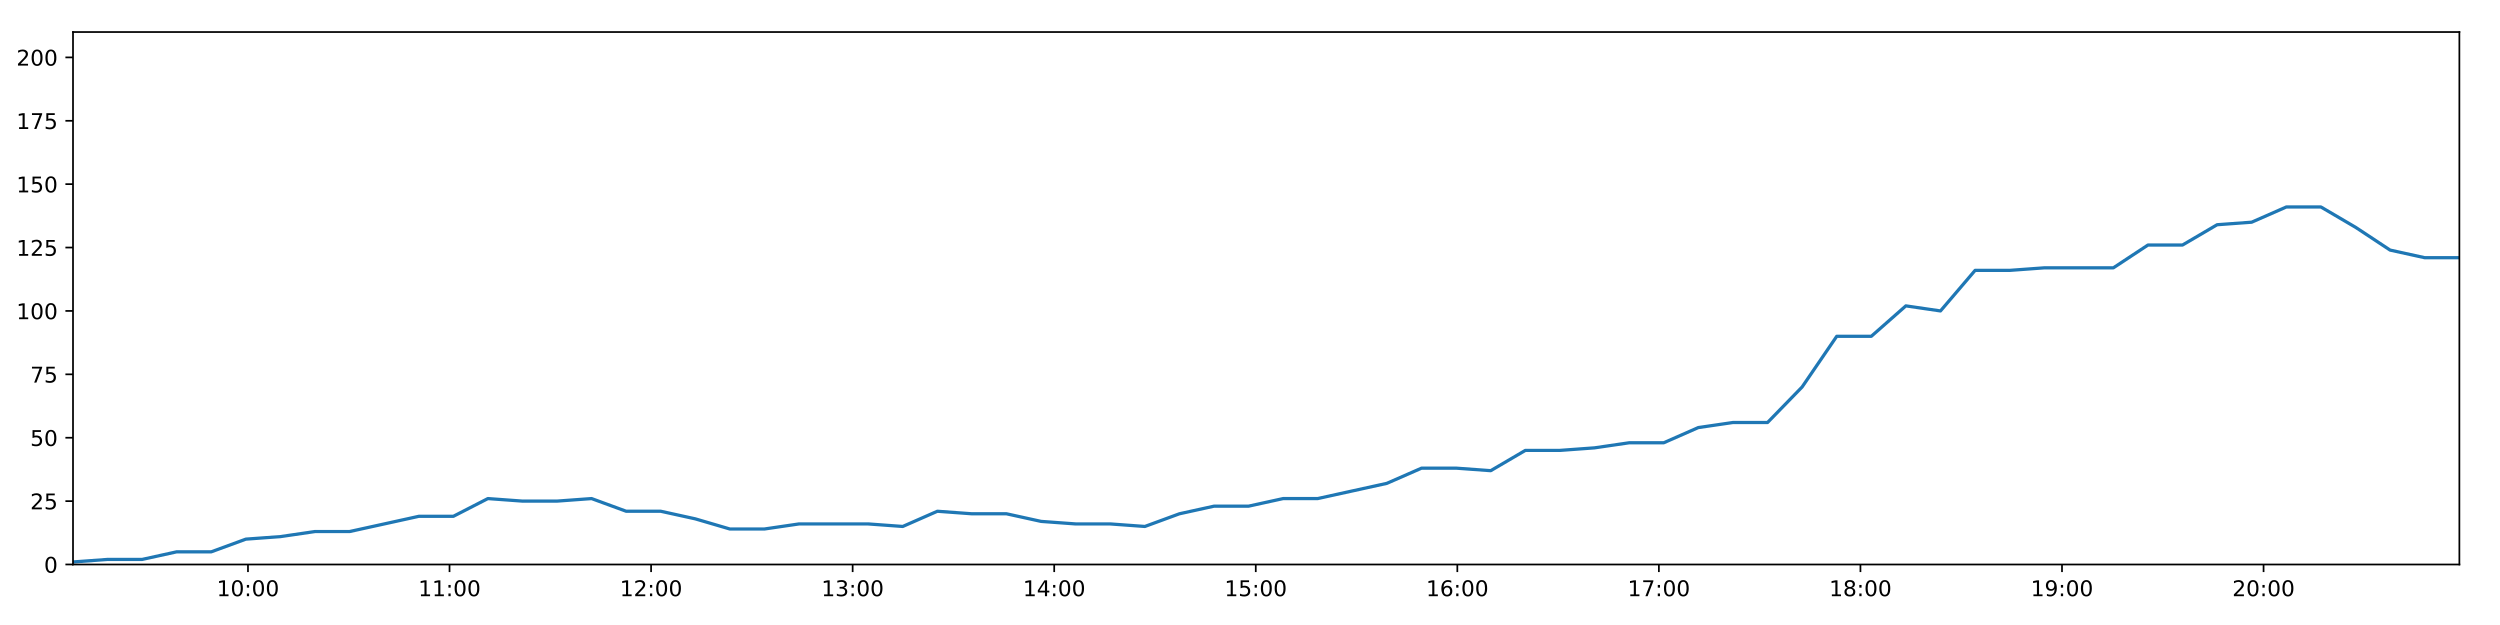
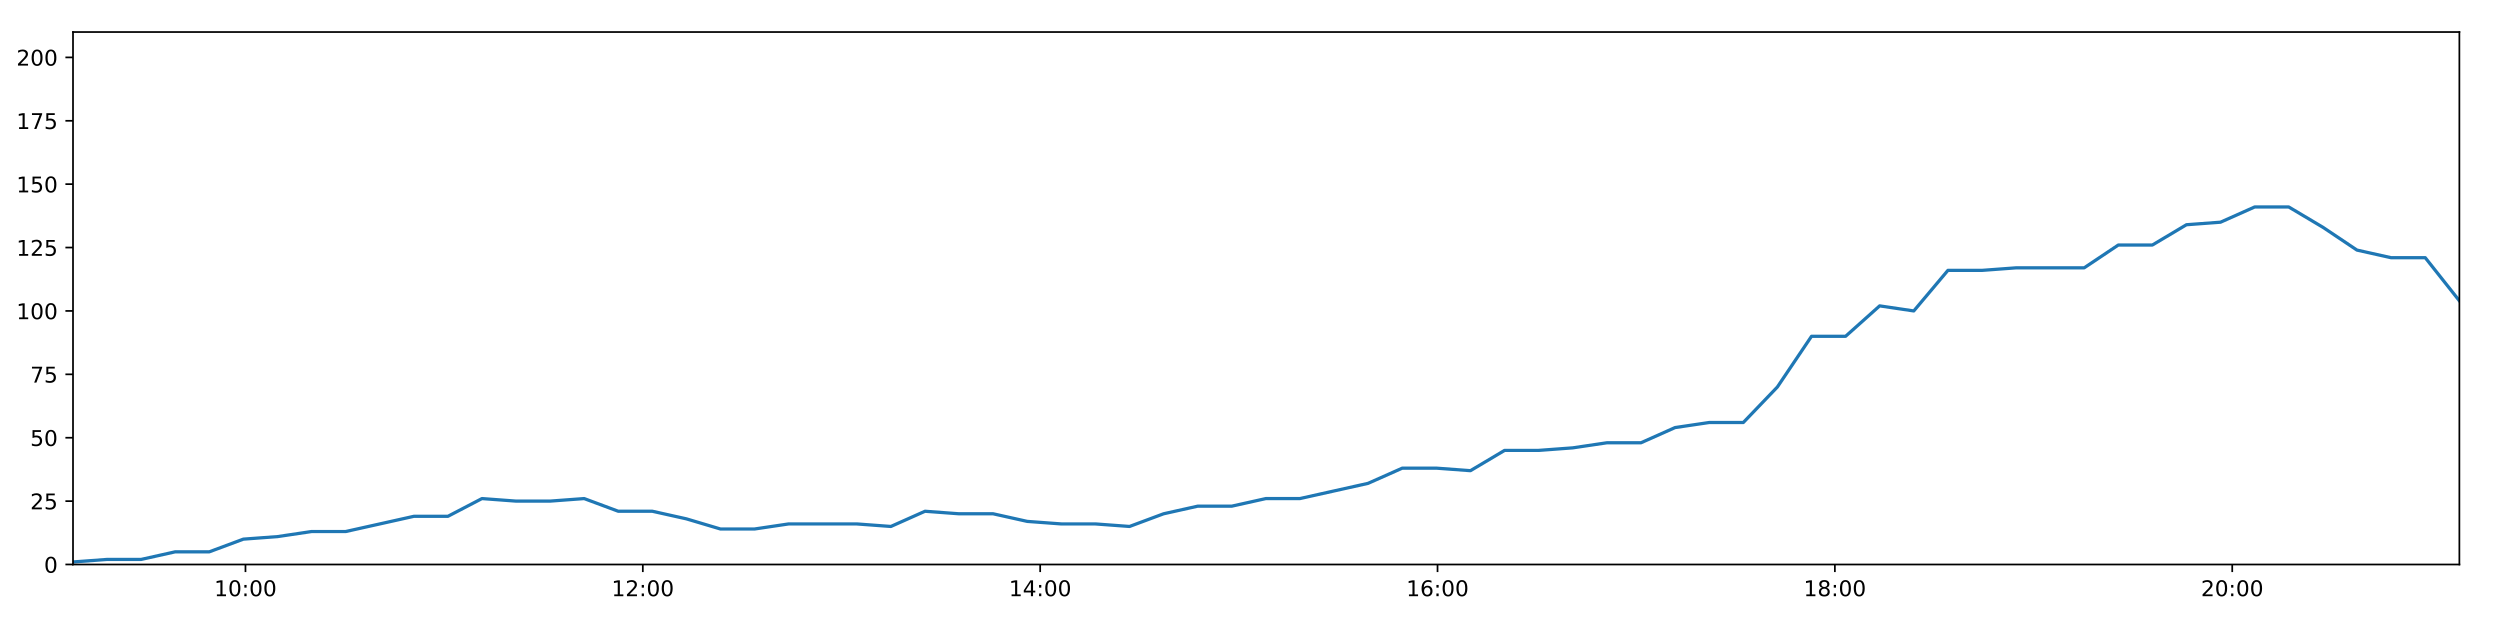
<svg xmlns="http://www.w3.org/2000/svg" xmlns:xlink="http://www.w3.org/1999/xlink" height="288pt" version="1.1" viewBox="0 0 1152 288" width="1152pt">
  <defs>
    <style type="text/css">
*{stroke-linecap:butt;stroke-linejoin:round;}
  </style>
  </defs>
  <g id="figure_1">
    <g id="patch_1">
      <path d="M 0 288  L 1152 288  L 1152 0  L 0 0  z " style="fill:#ffffff;" />
    </g>
    <g id="axes_1">
      <g id="patch_2">
        <path d="M 33.64 260.12  L 1133.28 260.12  L 1133.28 14.76  L 33.64 14.76  z " style="fill:#ffffff;" />
      </g>
      <g id="matplotlib.axis_1">
        <g id="xtick_1">
          <g id="line2d_1">
            <defs>
-               <path d="M 0 0  L 0 3.5  " id="m65306269ae" style="stroke:#000000;stroke-width:0.8;" />
-             </defs>
-             <g>
-               <use style="stroke:#000000;stroke-width:0.8;" x="114.265" xlink:href="#m65306269ae" y="260.12" />
+               <path d="M 0 0  L 0 3.5  " id="madc1c82e20" style="stroke:#000000;stroke-width:0.8;" />
+             </defs>
+             <g>
+               <use style="stroke:#000000;stroke-width:0.8;" x="113.112" xlink:href="#madc1c82e20" y="260.12" />
            </g>
          </g>
          <g id="text_1">
            <defs>
              <path d="M 12.406 8.297  L 28.516 8.297  L 28.516 63.922  L 10.984 60.406  L 10.984 69.391  L 28.422 72.906  L 38.281 72.906  L 38.281 8.297  L 54.391 8.297  L 54.391 0  L 12.406 0  z " id="DejaVuSans-49" />
              <path d="M 31.781 66.406  Q 24.172 66.406 20.328 58.906  Q 16.5 51.422 16.5 36.375  Q 16.5 21.391 20.328 13.891  Q 24.172 6.391 31.781 6.391  Q 39.453 6.391 43.281 13.891  Q 47.125 21.391 47.125 36.375  Q 47.125 51.422 43.281 58.906  Q 39.453 66.406 31.781 66.406  z M 31.781 74.219  Q 44.047 74.219 50.516 64.516  Q 56.984 54.828 56.984 36.375  Q 56.984 17.969 50.516 8.266  Q 44.047 -1.422 31.781 -1.422  Q 19.531 -1.422 13.062 8.266  Q 6.594 17.969 6.594 36.375  Q 6.594 54.828 13.062 64.516  Q 19.531 74.219 31.781 74.219  z " id="DejaVuSans-48" />
              <path d="M 11.719 12.406  L 22.016 12.406  L 22.016 0  L 11.719 0  z M 11.719 51.703  L 22.016 51.703  L 22.016 39.312  L 11.719 39.312  z " id="DejaVuSans-58" />
            </defs>
-             <g transform="translate(99.8556 274.7184)scale(0.1 -0.1)">
+             <g transform="translate(98.70264 274.7184)scale(0.1 -0.1)">
              <use xlink:href="#DejaVuSans-49" />
              <use x="63.623" xlink:href="#DejaVuSans-48" />
              <use x="127.246" xlink:href="#DejaVuSans-58" />
              <use x="160.938" xlink:href="#DejaVuSans-48" />
              <use x="224.561" xlink:href="#DejaVuSans-48" />
            </g>
          </g>
        </g>
        <g id="xtick_2">
          <g id="line2d_2">
            <g>
-               <use style="stroke:#000000;stroke-width:0.8;" x="207.143" xlink:href="#m65306269ae" y="260.12" />
+               <use style="stroke:#000000;stroke-width:0.8;" x="296.212" xlink:href="#madc1c82e20" y="260.12" />
            </g>
          </g>
          <g id="text_2">
-             <g transform="translate(192.734 274.7184)scale(0.1 -0.1)">
-               <use xlink:href="#DejaVuSans-49" />
-               <use x="63.623" xlink:href="#DejaVuSans-49" />
+             <defs>
+               <path d="M 19.188 8.297  L 53.609 8.297  L 53.609 0  L 7.328 0  L 7.328 8.297  Q 12.938 14.109 22.625 23.891  Q 32.328 33.688 34.812 36.531  Q 39.547 41.844 41.422 45.531  Q 43.312 49.219 43.312 52.781  Q 43.312 58.594 39.234 62.25  Q 35.156 65.922 28.609 65.922  Q 23.969 65.922 18.812 64.312  Q 13.672 62.703 7.812 59.422  L 7.812 69.391  Q 13.766 71.781 18.938 73  Q 24.125 74.219 28.422 74.219  Q 39.75 74.219 46.484 68.547  Q 53.219 62.891 53.219 53.422  Q 53.219 48.922 51.531 44.891  Q 49.859 40.875 45.406 35.406  Q 44.188 33.984 37.641 27.219  Q 31.109 20.453 19.188 8.297  z " id="DejaVuSans-50" />
+             </defs>
+             <g transform="translate(281.803 274.7184)scale(0.1 -0.1)">
+               <use xlink:href="#DejaVuSans-49" />
+               <use x="63.623" xlink:href="#DejaVuSans-50" />
              <use x="127.246" xlink:href="#DejaVuSans-58" />
              <use x="160.938" xlink:href="#DejaVuSans-48" />
              <use x="224.561" xlink:href="#DejaVuSans-48" />
            </g>
          </g>
        </g>
        <g id="xtick_3">
          <g id="line2d_3">
            <g>
-               <use style="stroke:#000000;stroke-width:0.8;" x="300.022" xlink:href="#m65306269ae" y="260.12" />
+               <use style="stroke:#000000;stroke-width:0.8;" x="479.313" xlink:href="#madc1c82e20" y="260.12" />
            </g>
          </g>
          <g id="text_3">
            <defs>
-               <path d="M 19.188 8.297  L 53.609 8.297  L 53.609 0  L 7.328 0  L 7.328 8.297  Q 12.938 14.109 22.625 23.891  Q 32.328 33.688 34.812 36.531  Q 39.547 41.844 41.422 45.531  Q 43.312 49.219 43.312 52.781  Q 43.312 58.594 39.234 62.25  Q 35.156 65.922 28.609 65.922  Q 23.969 65.922 18.812 64.312  Q 13.672 62.703 7.812 59.422  L 7.812 69.391  Q 13.766 71.781 18.938 73  Q 24.125 74.219 28.422 74.219  Q 39.75 74.219 46.484 68.547  Q 53.219 62.891 53.219 53.422  Q 53.219 48.922 51.531 44.891  Q 49.859 40.875 45.406 35.406  Q 44.188 33.984 37.641 27.219  Q 31.109 20.453 19.188 8.297  z " id="DejaVuSans-50" />
-             </defs>
-             <g transform="translate(285.6123 274.7184)scale(0.1 -0.1)">
-               <use xlink:href="#DejaVuSans-49" />
-               <use x="63.623" xlink:href="#DejaVuSans-50" />
+               <path d="M 37.797 64.312  L 12.891 25.391  L 37.797 25.391  z M 35.203 72.906  L 47.609 72.906  L 47.609 25.391  L 58.016 25.391  L 58.016 17.188  L 47.609 17.188  L 47.609 0  L 37.797 0  L 37.797 17.188  L 4.891 17.188  L 4.891 26.703  z " id="DejaVuSans-52" />
+             </defs>
+             <g transform="translate(464.9033 274.7184)scale(0.1 -0.1)">
+               <use xlink:href="#DejaVuSans-49" />
+               <use x="63.623" xlink:href="#DejaVuSans-52" />
              <use x="127.246" xlink:href="#DejaVuSans-58" />
              <use x="160.938" xlink:href="#DejaVuSans-48" />
              <use x="224.561" xlink:href="#DejaVuSans-48" />
            </g>
          </g>
        </g>
        <g id="xtick_4">
          <g id="line2d_4">
            <g>
-               <use style="stroke:#000000;stroke-width:0.8;" x="392.9" xlink:href="#m65306269ae" y="260.12" />
+               <use style="stroke:#000000;stroke-width:0.8;" x="662.413" xlink:href="#madc1c82e20" y="260.12" />
            </g>
          </g>
          <g id="text_4">
            <defs>
-               <path d="M 40.578 39.312  Q 47.656 37.797 51.625 33  Q 55.609 28.219 55.609 21.188  Q 55.609 10.406 48.188 4.484  Q 40.766 -1.422 27.094 -1.422  Q 22.516 -1.422 17.656 -0.516  Q 12.797 0.391 7.625 2.203  L 7.625 11.719  Q 11.719 9.328 16.594 8.109  Q 21.484 6.891 26.812 6.891  Q 36.078 6.891 40.938 10.547  Q 45.797 14.203 45.797 21.188  Q 45.797 27.641 41.281 31.266  Q 36.766 34.906 28.719 34.906  L 20.219 34.906  L 20.219 43.016  L 29.109 43.016  Q 36.375 43.016 40.234 45.922  Q 44.094 48.828 44.094 54.297  Q 44.094 59.906 40.109 62.906  Q 36.141 65.922 28.719 65.922  Q 24.656 65.922 20.016 65.031  Q 15.375 64.156 9.812 62.312  L 9.812 71.094  Q 15.438 72.656 20.344 73.438  Q 25.25 74.219 29.594 74.219  Q 40.828 74.219 47.359 69.109  Q 53.906 64.016 53.906 55.328  Q 53.906 49.266 50.438 45.094  Q 46.969 40.922 40.578 39.312  z " id="DejaVuSans-51" />
-             </defs>
-             <g transform="translate(378.4907 274.7184)scale(0.1 -0.1)">
-               <use xlink:href="#DejaVuSans-49" />
-               <use x="63.623" xlink:href="#DejaVuSans-51" />
+               <path d="M 33.016 40.375  Q 26.375 40.375 22.484 35.828  Q 18.609 31.297 18.609 23.391  Q 18.609 15.531 22.484 10.953  Q 26.375 6.391 33.016 6.391  Q 39.656 6.391 43.531 10.953  Q 47.406 15.531 47.406 23.391  Q 47.406 31.297 43.531 35.828  Q 39.656 40.375 33.016 40.375  z M 52.594 71.297  L 52.594 62.312  Q 48.875 64.062 45.094 64.984  Q 41.312 65.922 37.594 65.922  Q 27.828 65.922 22.672 59.328  Q 17.531 52.734 16.797 39.406  Q 19.672 43.656 24.016 45.922  Q 28.375 48.188 33.594 48.188  Q 44.578 48.188 50.953 41.516  Q 57.328 34.859 57.328 23.391  Q 57.328 12.156 50.688 5.359  Q 44.047 -1.422 33.016 -1.422  Q 20.359 -1.422 13.672 8.266  Q 6.984 17.969 6.984 36.375  Q 6.984 53.656 15.188 63.938  Q 23.391 74.219 37.203 74.219  Q 40.922 74.219 44.703 73.484  Q 48.484 72.75 52.594 71.297  z " id="DejaVuSans-54" />
+             </defs>
+             <g transform="translate(648.0036 274.7184)scale(0.1 -0.1)">
+               <use xlink:href="#DejaVuSans-49" />
+               <use x="63.623" xlink:href="#DejaVuSans-54" />
              <use x="127.246" xlink:href="#DejaVuSans-58" />
              <use x="160.938" xlink:href="#DejaVuSans-48" />
              <use x="224.561" xlink:href="#DejaVuSans-48" />
            </g>
          </g>
        </g>
        <g id="xtick_5">
          <g id="line2d_5">
            <g>
-               <use style="stroke:#000000;stroke-width:0.8;" x="485.778" xlink:href="#m65306269ae" y="260.12" />
+               <use style="stroke:#000000;stroke-width:0.8;" x="845.513" xlink:href="#madc1c82e20" y="260.12" />
            </g>
          </g>
          <g id="text_5">
            <defs>
-               <path d="M 37.797 64.312  L 12.891 25.391  L 37.797 25.391  z M 35.203 72.906  L 47.609 72.906  L 47.609 25.391  L 58.016 25.391  L 58.016 17.188  L 47.609 17.188  L 47.609 0  L 37.797 0  L 37.797 17.188  L 4.891 17.188  L 4.891 26.703  z " id="DejaVuSans-52" />
-             </defs>
-             <g transform="translate(471.369 274.7184)scale(0.1 -0.1)">
-               <use xlink:href="#DejaVuSans-49" />
-               <use x="63.623" xlink:href="#DejaVuSans-52" />
+               <path d="M 31.781 34.625  Q 24.75 34.625 20.719 30.859  Q 16.703 27.094 16.703 20.516  Q 16.703 13.922 20.719 10.156  Q 24.75 6.391 31.781 6.391  Q 38.812 6.391 42.859 10.172  Q 46.922 13.969 46.922 20.516  Q 46.922 27.094 42.891 30.859  Q 38.875 34.625 31.781 34.625  z M 21.922 38.812  Q 15.578 40.375 12.031 44.719  Q 8.5 49.078 8.5 55.328  Q 8.5 64.062 14.719 69.141  Q 20.953 74.219 31.781 74.219  Q 42.672 74.219 48.875 69.141  Q 55.078 64.062 55.078 55.328  Q 55.078 49.078 51.531 44.719  Q 48 40.375 41.703 38.812  Q 48.828 37.156 52.797 32.312  Q 56.781 27.484 56.781 20.516  Q 56.781 9.906 50.312 4.234  Q 43.844 -1.422 31.781 -1.422  Q 19.734 -1.422 13.25 4.234  Q 6.781 9.906 6.781 20.516  Q 6.781 27.484 10.781 32.312  Q 14.797 37.156 21.922 38.812  z M 18.312 54.391  Q 18.312 48.734 21.844 45.562  Q 25.391 42.391 31.781 42.391  Q 38.141 42.391 41.719 45.562  Q 45.312 48.734 45.312 54.391  Q 45.312 60.062 41.719 63.234  Q 38.141 66.406 31.781 66.406  Q 25.391 66.406 21.844 63.234  Q 18.312 60.062 18.312 54.391  z " id="DejaVuSans-56" />
+             </defs>
+             <g transform="translate(831.1039 274.7184)scale(0.1 -0.1)">
+               <use xlink:href="#DejaVuSans-49" />
+               <use x="63.623" xlink:href="#DejaVuSans-56" />
              <use x="127.246" xlink:href="#DejaVuSans-58" />
              <use x="160.938" xlink:href="#DejaVuSans-48" />
              <use x="224.561" xlink:href="#DejaVuSans-48" />
            </g>
          </g>
        </g>
        <g id="xtick_6">
          <g id="line2d_6">
            <g>
-               <use style="stroke:#000000;stroke-width:0.8;" x="578.657" xlink:href="#m65306269ae" y="260.12" />
+               <use style="stroke:#000000;stroke-width:0.8;" x="1028.614" xlink:href="#madc1c82e20" y="260.12" />
            </g>
          </g>
          <g id="text_6">
-             <defs>
-               <path d="M 10.797 72.906  L 49.516 72.906  L 49.516 64.594  L 19.828 64.594  L 19.828 46.734  Q 21.969 47.469 24.109 47.828  Q 26.266 48.188 28.422 48.188  Q 40.625 48.188 47.75 41.5  Q 54.891 34.812 54.891 23.391  Q 54.891 11.625 47.562 5.094  Q 40.234 -1.422 26.906 -1.422  Q 22.312 -1.422 17.547 -0.641  Q 12.797 0.141 7.719 1.703  L 7.719 11.625  Q 12.109 9.234 16.797 8.062  Q 21.484 6.891 26.703 6.891  Q 35.156 6.891 40.078 11.328  Q 45.016 15.766 45.016 23.391  Q 45.016 31 40.078 35.438  Q 35.156 39.891 26.703 39.891  Q 22.75 39.891 18.812 39.016  Q 14.891 38.141 10.797 36.281  z " id="DejaVuSans-53" />
-             </defs>
-             <g transform="translate(564.2474 274.7184)scale(0.1 -0.1)">
-               <use xlink:href="#DejaVuSans-49" />
-               <use x="63.623" xlink:href="#DejaVuSans-53" />
-               <use x="127.246" xlink:href="#DejaVuSans-58" />
-               <use x="160.938" xlink:href="#DejaVuSans-48" />
-               <use x="224.561" xlink:href="#DejaVuSans-48" />
-             </g>
-           </g>
-         </g>
-         <g id="xtick_7">
-           <g id="line2d_7">
-             <g>
-               <use style="stroke:#000000;stroke-width:0.8;" x="671.535" xlink:href="#m65306269ae" y="260.12" />
-             </g>
-           </g>
-           <g id="text_7">
-             <defs>
-               <path d="M 33.016 40.375  Q 26.375 40.375 22.484 35.828  Q 18.609 31.297 18.609 23.391  Q 18.609 15.531 22.484 10.953  Q 26.375 6.391 33.016 6.391  Q 39.656 6.391 43.531 10.953  Q 47.406 15.531 47.406 23.391  Q 47.406 31.297 43.531 35.828  Q 39.656 40.375 33.016 40.375  z M 52.594 71.297  L 52.594 62.312  Q 48.875 64.062 45.094 64.984  Q 41.312 65.922 37.594 65.922  Q 27.828 65.922 22.672 59.328  Q 17.531 52.734 16.797 39.406  Q 19.672 43.656 24.016 45.922  Q 28.375 48.188 33.594 48.188  Q 44.578 48.188 50.953 41.516  Q 57.328 34.859 57.328 23.391  Q 57.328 12.156 50.688 5.359  Q 44.047 -1.422 33.016 -1.422  Q 20.359 -1.422 13.672 8.266  Q 6.984 17.969 6.984 36.375  Q 6.984 53.656 15.188 63.938  Q 23.391 74.219 37.203 74.219  Q 40.922 74.219 44.703 73.484  Q 48.484 72.75 52.594 71.297  z " id="DejaVuSans-54" />
-             </defs>
-             <g transform="translate(657.1257 274.7184)scale(0.1 -0.1)">
-               <use xlink:href="#DejaVuSans-49" />
-               <use x="63.623" xlink:href="#DejaVuSans-54" />
-               <use x="127.246" xlink:href="#DejaVuSans-58" />
-               <use x="160.938" xlink:href="#DejaVuSans-48" />
-               <use x="224.561" xlink:href="#DejaVuSans-48" />
-             </g>
-           </g>
-         </g>
-         <g id="xtick_8">
-           <g id="line2d_8">
-             <g>
-               <use style="stroke:#000000;stroke-width:0.8;" x="764.413" xlink:href="#m65306269ae" y="260.12" />
-             </g>
-           </g>
-           <g id="text_8">
-             <defs>
-               <path d="M 8.203 72.906  L 55.078 72.906  L 55.078 68.703  L 28.609 0  L 18.312 0  L 43.219 64.594  L 8.203 64.594  z " id="DejaVuSans-55" />
-             </defs>
-             <g transform="translate(750.0041 274.7184)scale(0.1 -0.1)">
-               <use xlink:href="#DejaVuSans-49" />
-               <use x="63.623" xlink:href="#DejaVuSans-55" />
-               <use x="127.246" xlink:href="#DejaVuSans-58" />
-               <use x="160.938" xlink:href="#DejaVuSans-48" />
-               <use x="224.561" xlink:href="#DejaVuSans-48" />
-             </g>
-           </g>
-         </g>
-         <g id="xtick_9">
-           <g id="line2d_9">
-             <g>
-               <use style="stroke:#000000;stroke-width:0.8;" x="857.292" xlink:href="#m65306269ae" y="260.12" />
-             </g>
-           </g>
-           <g id="text_9">
-             <defs>
-               <path d="M 31.781 34.625  Q 24.75 34.625 20.719 30.859  Q 16.703 27.094 16.703 20.516  Q 16.703 13.922 20.719 10.156  Q 24.75 6.391 31.781 6.391  Q 38.812 6.391 42.859 10.172  Q 46.922 13.969 46.922 20.516  Q 46.922 27.094 42.891 30.859  Q 38.875 34.625 31.781 34.625  z M 21.922 38.812  Q 15.578 40.375 12.031 44.719  Q 8.5 49.078 8.5 55.328  Q 8.5 64.062 14.719 69.141  Q 20.953 74.219 31.781 74.219  Q 42.672 74.219 48.875 69.141  Q 55.078 64.062 55.078 55.328  Q 55.078 49.078 51.531 44.719  Q 48 40.375 41.703 38.812  Q 48.828 37.156 52.797 32.312  Q 56.781 27.484 56.781 20.516  Q 56.781 9.906 50.312 4.234  Q 43.844 -1.422 31.781 -1.422  Q 19.734 -1.422 13.25 4.234  Q 6.781 9.906 6.781 20.516  Q 6.781 27.484 10.781 32.312  Q 14.797 37.156 21.922 38.812  z M 18.312 54.391  Q 18.312 48.734 21.844 45.562  Q 25.391 42.391 31.781 42.391  Q 38.141 42.391 41.719 45.562  Q 45.312 48.734 45.312 54.391  Q 45.312 60.062 41.719 63.234  Q 38.141 66.406 31.781 66.406  Q 25.391 66.406 21.844 63.234  Q 18.312 60.062 18.312 54.391  z " id="DejaVuSans-56" />
-             </defs>
-             <g transform="translate(842.8825 274.7184)scale(0.1 -0.1)">
-               <use xlink:href="#DejaVuSans-49" />
-               <use x="63.623" xlink:href="#DejaVuSans-56" />
-               <use x="127.246" xlink:href="#DejaVuSans-58" />
-               <use x="160.938" xlink:href="#DejaVuSans-48" />
-               <use x="224.561" xlink:href="#DejaVuSans-48" />
-             </g>
-           </g>
-         </g>
-         <g id="xtick_10">
-           <g id="line2d_10">
-             <g>
-               <use style="stroke:#000000;stroke-width:0.8;" x="950.17" xlink:href="#m65306269ae" y="260.12" />
-             </g>
-           </g>
-           <g id="text_10">
-             <defs>
-               <path d="M 10.984 1.516  L 10.984 10.5  Q 14.703 8.734 18.5 7.812  Q 22.312 6.891 25.984 6.891  Q 35.75 6.891 40.891 13.453  Q 46.047 20.016 46.781 33.406  Q 43.953 29.203 39.594 26.953  Q 35.25 24.703 29.984 24.703  Q 19.047 24.703 12.672 31.312  Q 6.297 37.938 6.297 49.422  Q 6.297 60.641 12.938 67.422  Q 19.578 74.219 30.609 74.219  Q 43.266 74.219 49.922 64.516  Q 56.594 54.828 56.594 36.375  Q 56.594 19.141 48.406 8.859  Q 40.234 -1.422 26.422 -1.422  Q 22.703 -1.422 18.891 -0.688  Q 15.094 0.047 10.984 1.516  z M 30.609 32.422  Q 37.25 32.422 41.125 36.953  Q 45.016 41.5 45.016 49.422  Q 45.016 57.281 41.125 61.844  Q 37.25 66.406 30.609 66.406  Q 23.969 66.406 20.094 61.844  Q 16.219 57.281 16.219 49.422  Q 16.219 41.5 20.094 36.953  Q 23.969 32.422 30.609 32.422  z " id="DejaVuSans-57" />
-             </defs>
-             <g transform="translate(935.7608 274.7184)scale(0.1 -0.1)">
-               <use xlink:href="#DejaVuSans-49" />
-               <use x="63.623" xlink:href="#DejaVuSans-57" />
-               <use x="127.246" xlink:href="#DejaVuSans-58" />
-               <use x="160.938" xlink:href="#DejaVuSans-48" />
-               <use x="224.561" xlink:href="#DejaVuSans-48" />
-             </g>
-           </g>
-         </g>
-         <g id="xtick_11">
-           <g id="line2d_11">
-             <g>
-               <use style="stroke:#000000;stroke-width:0.8;" x="1043.049" xlink:href="#m65306269ae" y="260.12" />
-             </g>
-           </g>
-           <g id="text_11">
-             <g transform="translate(1028.639 274.7184)scale(0.1 -0.1)">
+             <g transform="translate(1014.204 274.7184)scale(0.1 -0.1)">
              <use xlink:href="#DejaVuSans-50" />
              <use x="63.623" xlink:href="#DejaVuSans-48" />
              <use x="127.246" xlink:href="#DejaVuSans-58" />
              <use x="160.938" xlink:href="#DejaVuSans-48" />
              <use x="224.561" xlink:href="#DejaVuSans-48" />
            </g>
          </g>
        </g>
      </g>
      <g id="matplotlib.axis_2">
        <g id="ytick_1">
-           <g id="line2d_12">
-             <defs>
-               <path d="M 0 0  L -3.5 0  " id="mab616862e3" style="stroke:#000000;stroke-width:0.8;" />
-             </defs>
-             <g>
-               <use style="stroke:#000000;stroke-width:0.8;" x="33.64" xlink:href="#mab616862e3" y="260.12" />
-             </g>
-           </g>
-           <g id="text_12">
+           <g id="line2d_7">
+             <defs>
+               <path d="M 0 0  L -3.5 0  " id="m3d1f43efe2" style="stroke:#000000;stroke-width:0.8;" />
+             </defs>
+             <g>
+               <use style="stroke:#000000;stroke-width:0.8;" x="33.64" xlink:href="#m3d1f43efe2" y="260.12" />
+             </g>
+           </g>
+           <g id="text_7">
            <g transform="translate(20.2775 263.9192)scale(0.1 -0.1)">
              <use xlink:href="#DejaVuSans-48" />
            </g>
          </g>
        </g>
        <g id="ytick_2">
-           <g id="line2d_13">
-             <g>
-               <use style="stroke:#000000;stroke-width:0.8;" x="33.64" xlink:href="#mab616862e3" y="230.91" />
-             </g>
-           </g>
-           <g id="text_13">
+           <g id="line2d_8">
+             <g>
+               <use style="stroke:#000000;stroke-width:0.8;" x="33.64" xlink:href="#m3d1f43efe2" y="230.91" />
+             </g>
+           </g>
+           <g id="text_8">
+             <defs>
+               <path d="M 10.797 72.906  L 49.516 72.906  L 49.516 64.594  L 19.828 64.594  L 19.828 46.734  Q 21.969 47.469 24.109 47.828  Q 26.266 48.188 28.422 48.188  Q 40.625 48.188 47.75 41.5  Q 54.891 34.812 54.891 23.391  Q 54.891 11.625 47.562 5.094  Q 40.234 -1.422 26.906 -1.422  Q 22.312 -1.422 17.547 -0.641  Q 12.797 0.141 7.719 1.703  L 7.719 11.625  Q 12.109 9.234 16.797 8.062  Q 21.484 6.891 26.703 6.891  Q 35.156 6.891 40.078 11.328  Q 45.016 15.766 45.016 23.391  Q 45.016 31 40.078 35.438  Q 35.156 39.891 26.703 39.891  Q 22.75 39.891 18.812 39.016  Q 14.891 38.141 10.797 36.281  z " id="DejaVuSans-53" />
+             </defs>
            <g transform="translate(13.915 234.7097)scale(0.1 -0.1)">
              <use xlink:href="#DejaVuSans-50" />
              <use x="63.623" xlink:href="#DejaVuSans-53" />
            </g>
          </g>
        </g>
        <g id="ytick_3">
-           <g id="line2d_14">
-             <g>
-               <use style="stroke:#000000;stroke-width:0.8;" x="33.64" xlink:href="#mab616862e3" y="201.701" />
-             </g>
-           </g>
-           <g id="text_14">
+           <g id="line2d_9">
+             <g>
+               <use style="stroke:#000000;stroke-width:0.8;" x="33.64" xlink:href="#m3d1f43efe2" y="201.701" />
+             </g>
+           </g>
+           <g id="text_9">
            <g transform="translate(13.915 205.5002)scale(0.1 -0.1)">
              <use xlink:href="#DejaVuSans-53" />
              <use x="63.623" xlink:href="#DejaVuSans-48" />
            </g>
          </g>
        </g>
        <g id="ytick_4">
-           <g id="line2d_15">
-             <g>
-               <use style="stroke:#000000;stroke-width:0.8;" x="33.64" xlink:href="#mab616862e3" y="172.491" />
-             </g>
-           </g>
-           <g id="text_15">
+           <g id="line2d_10">
+             <g>
+               <use style="stroke:#000000;stroke-width:0.8;" x="33.64" xlink:href="#m3d1f43efe2" y="172.491" />
+             </g>
+           </g>
+           <g id="text_10">
+             <defs>
+               <path d="M 8.203 72.906  L 55.078 72.906  L 55.078 68.703  L 28.609 0  L 18.312 0  L 43.219 64.594  L 8.203 64.594  z " id="DejaVuSans-55" />
+             </defs>
            <g transform="translate(13.915 176.2906)scale(0.1 -0.1)">
              <use xlink:href="#DejaVuSans-55" />
              <use x="63.623" xlink:href="#DejaVuSans-53" />
            </g>
          </g>
        </g>
        <g id="ytick_5">
-           <g id="line2d_16">
-             <g>
-               <use style="stroke:#000000;stroke-width:0.8;" x="33.64" xlink:href="#mab616862e3" y="143.282" />
-             </g>
-           </g>
-           <g id="text_16">
+           <g id="line2d_11">
+             <g>
+               <use style="stroke:#000000;stroke-width:0.8;" x="33.64" xlink:href="#m3d1f43efe2" y="143.282" />
+             </g>
+           </g>
+           <g id="text_11">
            <g transform="translate(7.5525 147.0811)scale(0.1 -0.1)">
              <use xlink:href="#DejaVuSans-49" />
              <use x="63.623" xlink:href="#DejaVuSans-48" />
              <use x="127.246" xlink:href="#DejaVuSans-48" />
            </g>
          </g>
        </g>
        <g id="ytick_6">
-           <g id="line2d_17">
-             <g>
-               <use style="stroke:#000000;stroke-width:0.8;" x="33.64" xlink:href="#mab616862e3" y="114.072" />
-             </g>
-           </g>
-           <g id="text_17">
+           <g id="line2d_12">
+             <g>
+               <use style="stroke:#000000;stroke-width:0.8;" x="33.64" xlink:href="#m3d1f43efe2" y="114.072" />
+             </g>
+           </g>
+           <g id="text_12">
            <g transform="translate(7.5525 117.8716)scale(0.1 -0.1)">
              <use xlink:href="#DejaVuSans-49" />
              <use x="63.623" xlink:href="#DejaVuSans-50" />
              <use x="127.246" xlink:href="#DejaVuSans-53" />
            </g>
          </g>
        </g>
        <g id="ytick_7">
-           <g id="line2d_18">
-             <g>
-               <use style="stroke:#000000;stroke-width:0.8;" x="33.64" xlink:href="#mab616862e3" y="84.863" />
-             </g>
-           </g>
-           <g id="text_18">
+           <g id="line2d_13">
+             <g>
+               <use style="stroke:#000000;stroke-width:0.8;" x="33.64" xlink:href="#m3d1f43efe2" y="84.863" />
+             </g>
+           </g>
+           <g id="text_13">
            <g transform="translate(7.5525 88.66208)scale(0.1 -0.1)">
              <use xlink:href="#DejaVuSans-49" />
              <use x="63.623" xlink:href="#DejaVuSans-53" />
              <use x="127.246" xlink:href="#DejaVuSans-48" />
            </g>
          </g>
        </g>
        <g id="ytick_8">
-           <g id="line2d_19">
-             <g>
-               <use style="stroke:#000000;stroke-width:0.8;" x="33.64" xlink:href="#mab616862e3" y="55.653" />
-             </g>
-           </g>
-           <g id="text_19">
+           <g id="line2d_14">
+             <g>
+               <use style="stroke:#000000;stroke-width:0.8;" x="33.64" xlink:href="#m3d1f43efe2" y="55.653" />
+             </g>
+           </g>
+           <g id="text_14">
            <g transform="translate(7.5525 59.45255)scale(0.1 -0.1)">
              <use xlink:href="#DejaVuSans-49" />
              <use x="63.623" xlink:href="#DejaVuSans-55" />
              <use x="127.246" xlink:href="#DejaVuSans-53" />
            </g>
          </g>
        </g>
        <g id="ytick_9">
-           <g id="line2d_20">
-             <g>
-               <use style="stroke:#000000;stroke-width:0.8;" x="33.64" xlink:href="#mab616862e3" y="26.444" />
-             </g>
-           </g>
-           <g id="text_20">
+           <g id="line2d_15">
+             <g>
+               <use style="stroke:#000000;stroke-width:0.8;" x="33.64" xlink:href="#m3d1f43efe2" y="26.444" />
+             </g>
+           </g>
+           <g id="text_15">
            <g transform="translate(7.5525 30.24303)scale(0.1 -0.1)">
              <use xlink:href="#DejaVuSans-50" />
              <use x="63.623" xlink:href="#DejaVuSans-48" />
              <use x="127.246" xlink:href="#DejaVuSans-48" />
            </g>
          </g>
        </g>
      </g>
-       <g id="line2d_21">
-         <path clip-path="url(#pe60bd6b1c6)" d="M 33.64 258.952  L 49.569 257.783  L 65.496 257.783  L 81.423 254.278  L 97.353 254.278  L 113.283 248.436  L 129.23 247.268  L 145.148 244.931  L 161.1 244.931  L 177.055 241.426  L 192.974 237.921  L 208.898 237.921  L 224.818 229.742  L 240.747 230.91  L 256.677 230.91  L 272.602 229.742  L 288.538 235.584  L 304.471 235.584  L 320.4 239.089  L 336.319 243.763  L 352.245 243.763  L 368.181 241.426  L 384.106 241.426  L 400.035 241.426  L 415.99 242.594  L 431.936 235.584  L 447.859 236.752  L 463.795 236.752  L 479.734 240.258  L 495.661 241.426  L 511.592 241.426  L 527.558 242.594  L 543.473 236.752  L 559.396 233.247  L 575.319 233.247  L 591.281 229.742  L 607.195 229.742  L 623.114 226.237  L 639.046 222.732  L 655.05 215.722  L 670.974 215.722  L 686.922 216.89  L 702.869 207.543  L 718.802 207.543  L 734.732 206.374  L 750.67 204.038  L 766.62 204.038  L 782.571 197.027  L 798.522 194.691  L 814.483 194.691  L 830.401 178.333  L 846.366 154.966  L 862.295 154.966  L 878.222 140.945  L 894.173 143.282  L 910.127 124.588  L 926.053 124.588  L 941.997 123.419  L 957.915 123.419  L 973.838 123.419  L 989.79 112.904  L 1005.706 112.904  L 1021.641 103.557  L 1037.57 102.389  L 1053.521 95.378  L 1069.476 95.378  L 1085.425 104.725  L 1101.357 115.241  L 1117.28 118.746  L 1133.28 118.746  " style="fill:none;stroke:#1f77b4;stroke-linecap:square;stroke-width:1.5;" />
+       <g id="line2d_16">
+         <path clip-path="url(#pd5283f5a07)" d="M 33.64 258.952  L 49.341 257.783  L 65.04 257.783  L 80.74 254.278  L 96.442 254.278  L 112.144 248.436  L 127.863 247.268  L 143.554 244.931  L 159.278 244.931  L 175.004 241.426  L 190.695 237.921  L 206.392 237.921  L 222.084 229.742  L 237.785 230.91  L 253.488 230.91  L 269.185 229.742  L 284.892 235.584  L 300.598 235.584  L 316.299 239.089  L 331.99 243.763  L 347.689 243.763  L 363.397 241.426  L 379.094 241.426  L 394.795 241.426  L 410.523 242.594  L 426.24 235.584  L 441.935 236.752  L 457.643 236.752  L 473.355 240.258  L 489.053 241.426  L 504.757 241.426  L 520.495 242.594  L 536.182 236.752  L 551.877 233.247  L 567.573 233.247  L 583.307 229.742  L 598.993 229.742  L 614.685 226.237  L 630.389 222.732  L 646.163 215.722  L 661.86 215.722  L 677.58 216.89  L 693.299 207.543  L 709.004 207.543  L 724.707 206.374  L 740.416 204.038  L 756.138 204.038  L 771.861 197.027  L 787.584 194.691  L 803.317 194.691  L 819.007 178.333  L 834.744 154.966  L 850.445 154.966  L 866.145 140.945  L 881.867 143.282  L 897.593 124.588  L 913.291 124.588  L 929.007 123.419  L 944.697 123.419  L 960.393 123.419  L 976.116 112.904  L 991.805 112.904  L 1007.513 103.557  L 1023.213 102.389  L 1038.936 95.378  L 1054.663 95.378  L 1070.384 104.725  L 1086.088 115.241  L 1101.784 118.746  L 1117.555 118.746  L 1133.28 138.608  " style="fill:none;stroke:#1f77b4;stroke-linecap:square;stroke-width:1.5;" />
      </g>
      <g id="patch_3">
        <path d="M 33.64 260.12  L 33.64 14.76  " style="fill:none;stroke:#000000;stroke-linecap:square;stroke-linejoin:miter;stroke-width:0.8;" />
      </g>
      <g id="patch_4">
        <path d="M 1133.28 260.12  L 1133.28 14.76  " style="fill:none;stroke:#000000;stroke-linecap:square;stroke-linejoin:miter;stroke-width:0.8;" />
      </g>
      <g id="patch_5">
        <path d="M 33.64 260.12  L 1133.28 260.12  " style="fill:none;stroke:#000000;stroke-linecap:square;stroke-linejoin:miter;stroke-width:0.8;" />
      </g>
      <g id="patch_6">
        <path d="M 33.64 14.76  L 1133.28 14.76  " style="fill:none;stroke:#000000;stroke-linecap:square;stroke-linejoin:miter;stroke-width:0.8;" />
      </g>
    </g>
  </g>
  <defs>
-     <clipPath id="pe60bd6b1c6">
+     <clipPath id="pd5283f5a07">
      <rect height="245.36" width="1099.64" x="33.64" y="14.76" />
    </clipPath>
  </defs>
</svg>
